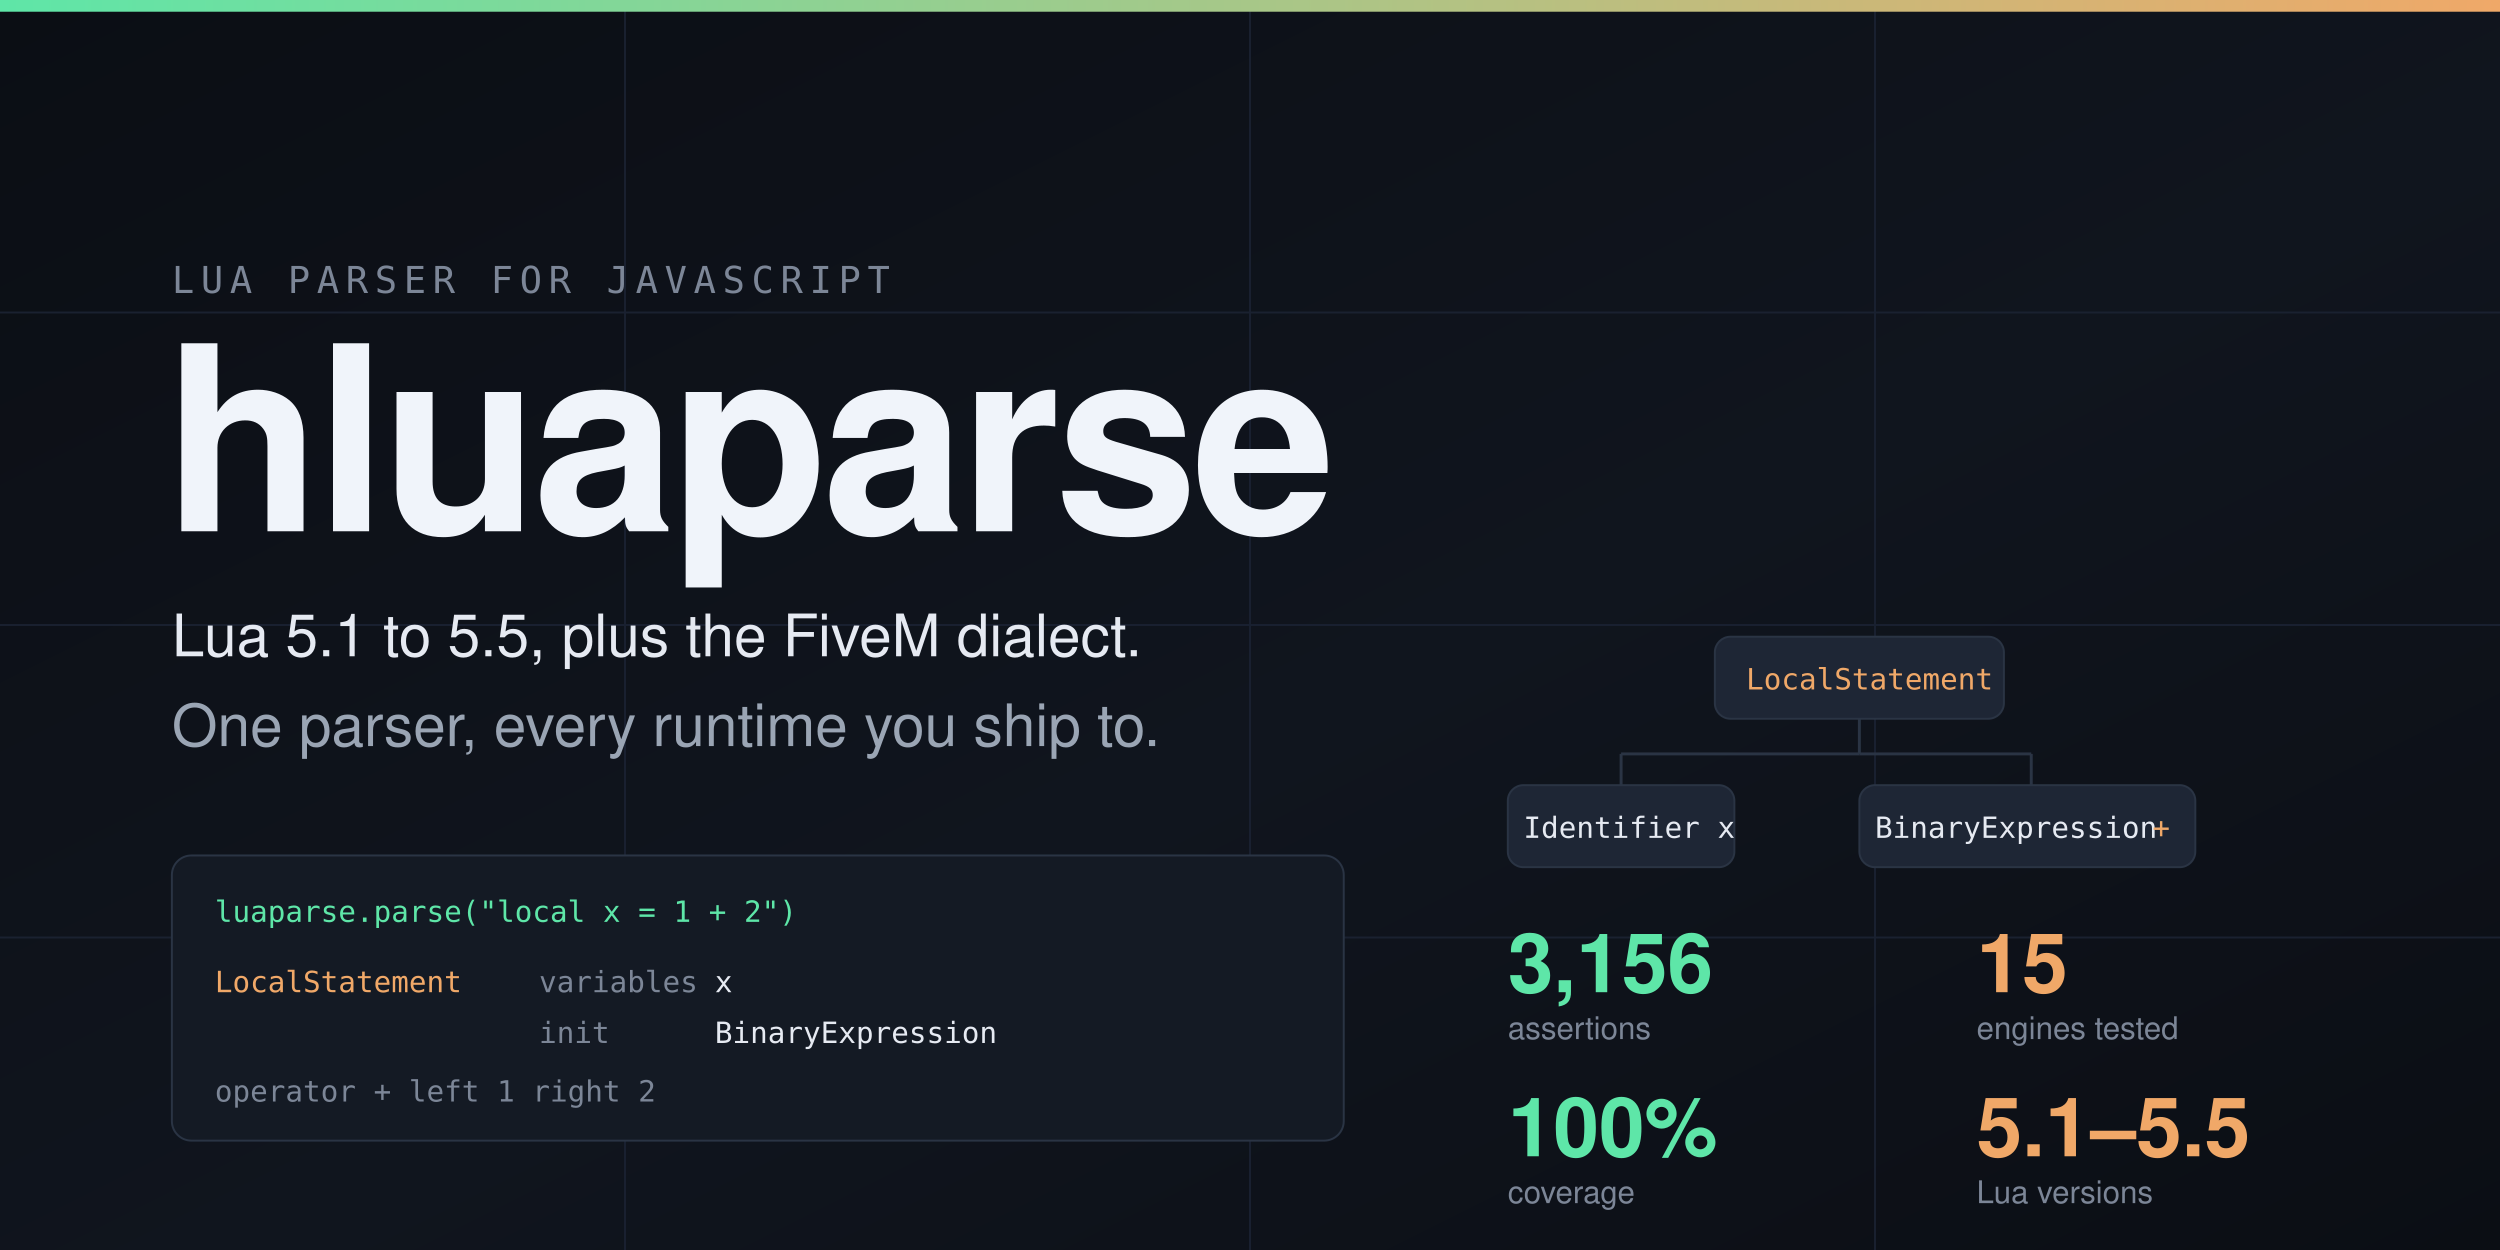
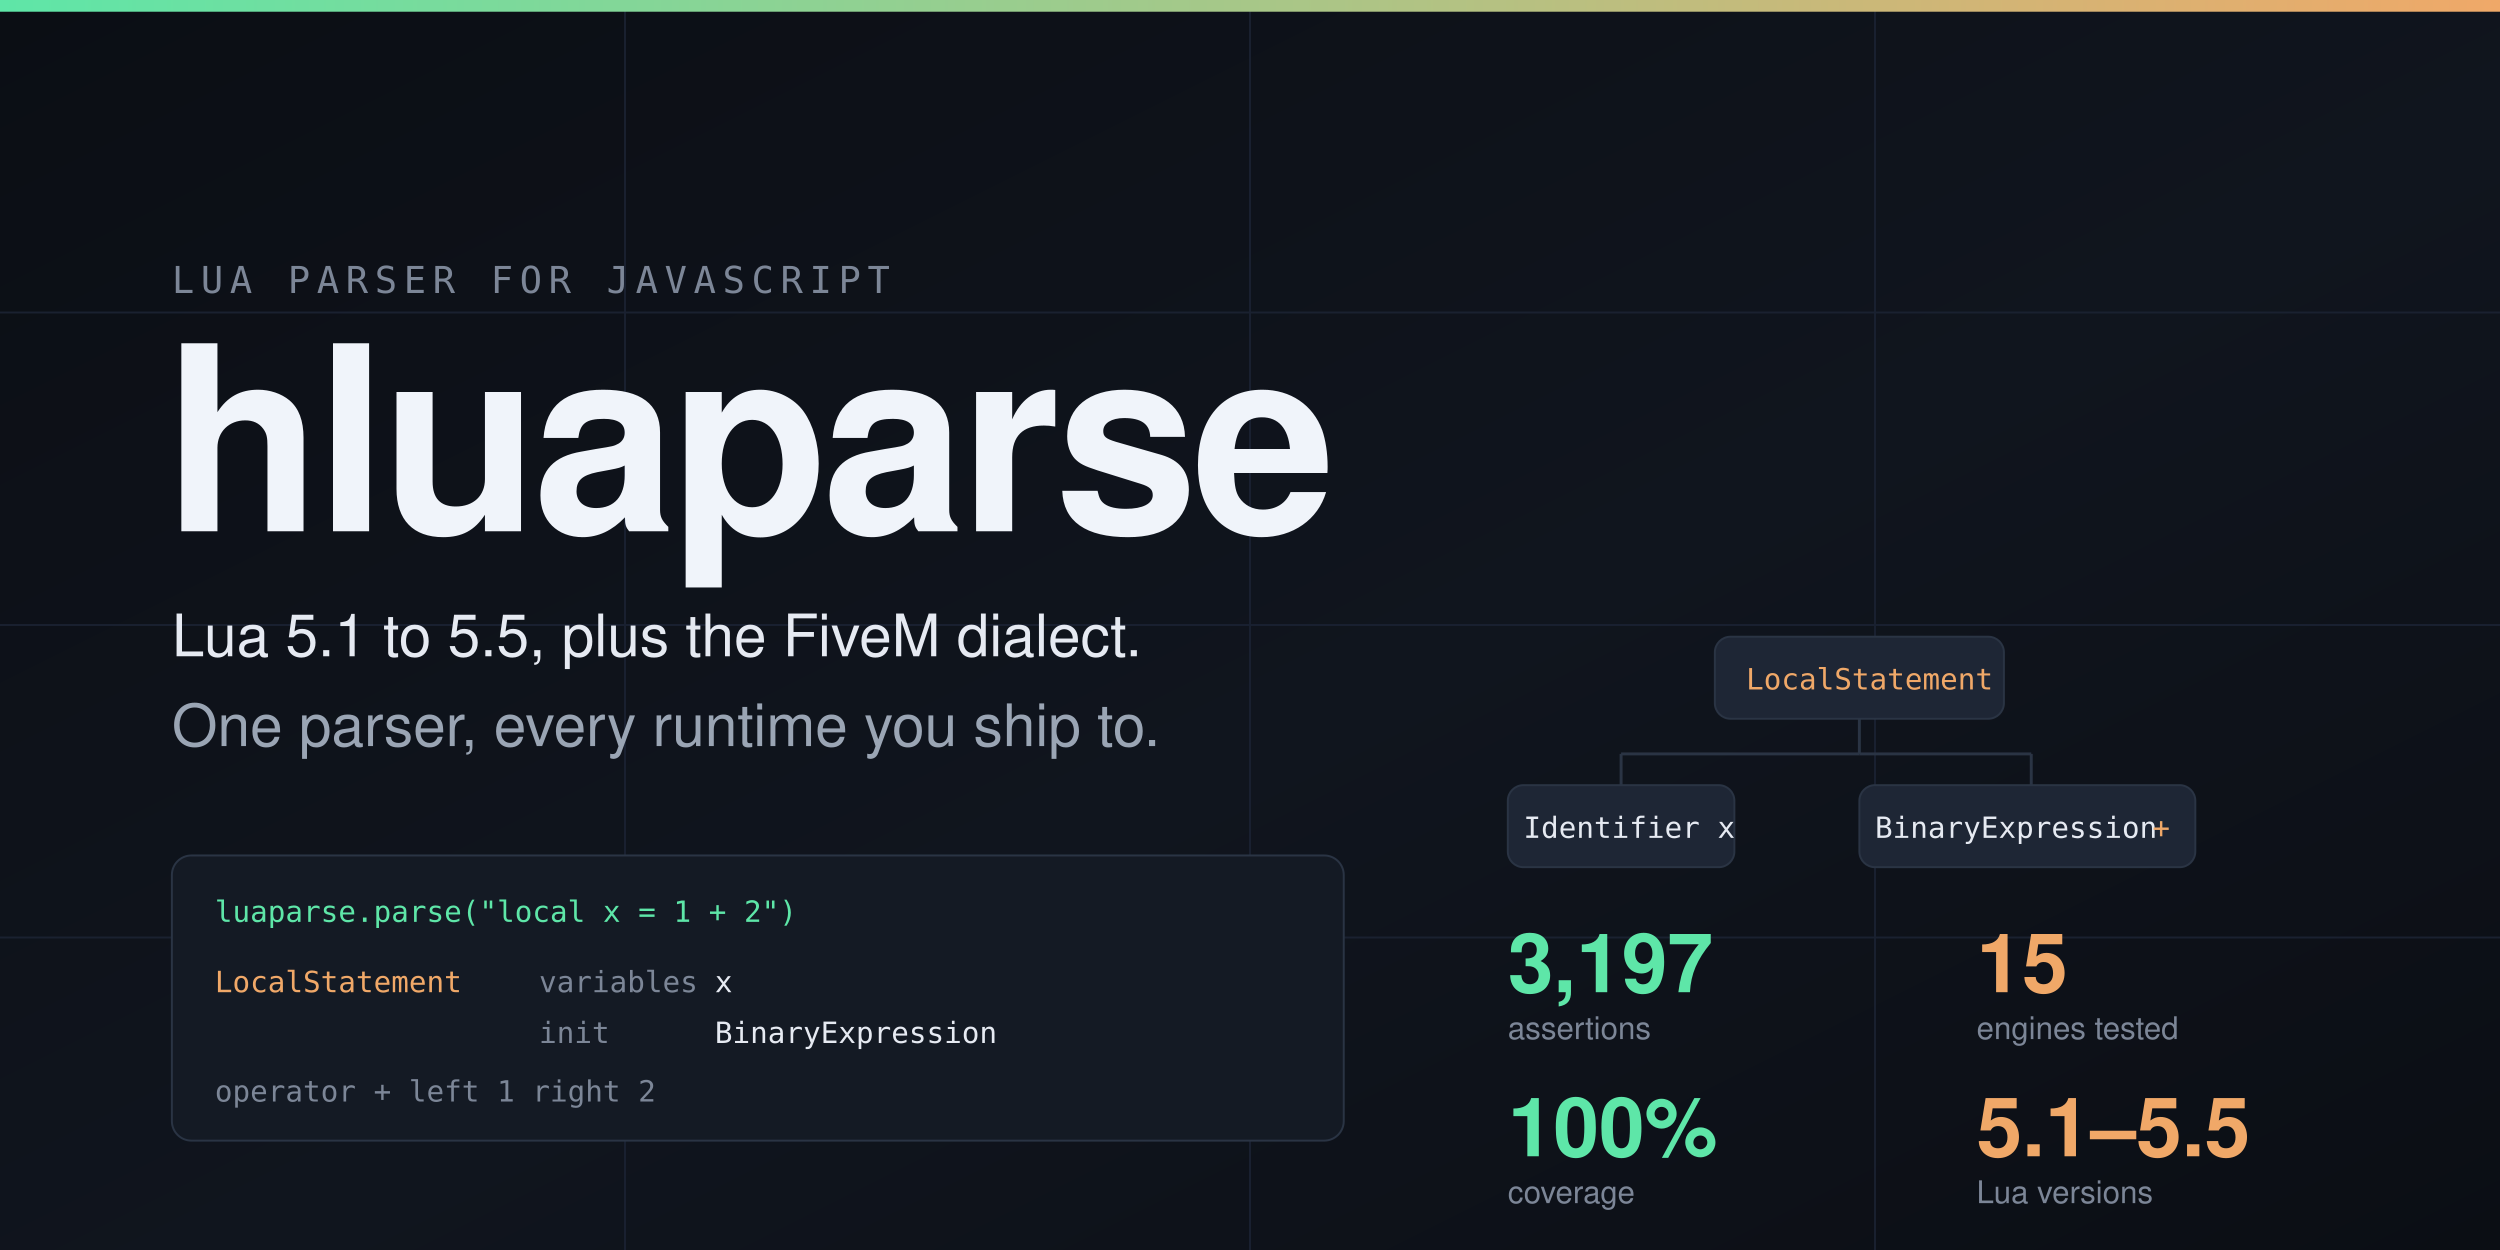
<svg xmlns="http://www.w3.org/2000/svg" width="1280" height="640" viewBox="0 0 1280 640" role="img" aria-labelledby="ogTitle ogDesc">
  <defs>
    <linearGradient id="bg" x1="0" y1="0" x2="1" y2="1">
      <stop offset="0" stop-color="#0B0E14" />
      <stop offset="0.55" stop-color="#10151E" />
      <stop offset="1" stop-color="#0B0E14" />
    </linearGradient>
    <linearGradient id="accent" x1="0" y1="0" x2="1" y2="0">
      <stop offset="0" stop-color="#5EE6A8" />
      <stop offset="1" stop-color="#F0A868" />
    </linearGradient>
  </defs>
  <rect width="1280" height="640" fill="url(#bg)" />
  <g stroke="#1A2130" stroke-width="1">
    <path d="M0 160H1280M0 320H1280M0 480H1280" />
    <path d="M320 0V640M640 0V640M960 0V640" />
  </g>
  <rect x="0" y="0" width="1280" height="6" fill="url(#accent)" />
  <text x="88" y="150" font-size="19" letter-spacing="3.4" fill="#7C8697" font-family="ui-monospace, SFMono-Regular, Menlo, monospace">LUA PARSER FOR JAVASCRIPT</text>
  <text x="84" y="272" font-size="132" font-weight="700" fill="#F0F4FA" letter-spacing="-3" font-family="-apple-system, BlinkMacSystemFont, Segoe UI, Helvetica, Arial, sans-serif">hluaparse</text>
  <text x="88" y="336" font-size="30" fill="#E6EAF2" font-family="-apple-system, BlinkMacSystemFont, Segoe UI, Helvetica, Arial, sans-serif">Lua 5.1 to 5.5, plus the FiveM dialect.</text>
  <text x="88" y="382" font-size="30" fill="#9AA5B4" font-family="-apple-system, BlinkMacSystemFont, Segoe UI, Helvetica, Arial, sans-serif">One parser, every runtime you ship to.</text>
  <g transform="translate(772,326)">
    <rect x="106" y="0" width="148" height="42" rx="8" fill="#1E2635" stroke="#2A3444" stroke-width="1" />
    <text x="122" y="27" font-size="15" fill="#F0A868" font-family="ui-monospace, SFMono-Regular, Menlo, monospace">LocalStatement</text>
    <path d="M180 42V60" stroke="#2A3444" stroke-width="1.5" fill="none" />
    <path d="M180 60H58" stroke="#2A3444" stroke-width="1.5" fill="none" />
    <path d="M58 60V76" stroke="#2A3444" stroke-width="1.5" fill="none" />
    <path d="M180 60H268" stroke="#2A3444" stroke-width="1.5" fill="none" />
    <path d="M268 60V76" stroke="#2A3444" stroke-width="1.5" fill="none" />
    <rect x="0" y="76" width="116" height="42" rx="8" fill="#1E2635" stroke="#2A3444" stroke-width="1" />
    <text x="8" y="103" font-size="15" fill="#E6EAF2" font-family="ui-monospace, SFMono-Regular, Menlo, monospace">Identifier x</text>
    <rect x="180" y="76" width="172" height="42" rx="8" fill="#1E2635" stroke="#2A3444" stroke-width="1" />
    <text x="188" y="103" font-size="15" fill="#E6EAF2" font-family="ui-monospace, SFMono-Regular, Menlo, monospace">BinaryExpression</text>
    <text x="330" y="103" font-size="15" fill="#F0A868" font-family="ui-monospace, SFMono-Regular, Menlo, monospace">+</text>
  </g>
  <g transform="translate(88,438)">
    <rect x="0" y="0" width="600" height="146" rx="10" fill="#141A24" stroke="#2A3444" stroke-width="1" />
    <text x="22" y="34" font-size="15" fill="#5EE6A8" font-family="ui-monospace, SFMono-Regular, Menlo, monospace">luaparse.parse("local x = 1 + 2")</text>
    <text x="22" y="70" font-size="15" fill="#F0A868" font-family="ui-monospace, SFMono-Regular, Menlo, monospace">LocalStatement</text>
    <text x="188" y="70" font-size="15" fill="#7C8697" font-family="ui-monospace, SFMono-Regular, Menlo, monospace">variables</text>
    <text x="278" y="70" font-size="15" fill="#E6EAF2" font-family="ui-monospace, SFMono-Regular, Menlo, monospace">x</text>
    <text x="188" y="96" font-size="15" fill="#7C8697" font-family="ui-monospace, SFMono-Regular, Menlo, monospace">init</text>
    <text x="278" y="96" font-size="15" fill="#E6EAF2" font-family="ui-monospace, SFMono-Regular, Menlo, monospace">BinaryExpression</text>
    <text x="22" y="126" font-size="15" fill="#7C8697" font-family="ui-monospace, SFMono-Regular, Menlo, monospace">operator +   left 1   right 2</text>
  </g>
  <g transform="translate(772,470)">
-     <text x="0" y="38" font-size="42" font-weight="700" fill="#5EE6A8" font-family="-apple-system, BlinkMacSystemFont, Segoe UI, Helvetica, Arial, sans-serif">3,156</text>
+     <text x="0" y="38" font-size="42" font-weight="700" fill="#5EE6A8" font-family="-apple-system, BlinkMacSystemFont, Segoe UI, Helvetica, Arial, sans-serif">3,197</text>
    <text x="0" y="62" font-size="16" fill="#7C8697" font-family="-apple-system, BlinkMacSystemFont, Segoe UI, Helvetica, Arial, sans-serif">assertions</text>
    <text x="240" y="38" font-size="42" font-weight="700" fill="#F0A868" font-family="-apple-system, BlinkMacSystemFont, Segoe UI, Helvetica, Arial, sans-serif">15</text>
    <text x="240" y="62" font-size="16" fill="#7C8697" font-family="-apple-system, BlinkMacSystemFont, Segoe UI, Helvetica, Arial, sans-serif">engines tested</text>
    <text x="0" y="122" font-size="42" font-weight="700" fill="#5EE6A8" font-family="-apple-system, BlinkMacSystemFont, Segoe UI, Helvetica, Arial, sans-serif">100%</text>
    <text x="0" y="146" font-size="16" fill="#7C8697" font-family="-apple-system, BlinkMacSystemFont, Segoe UI, Helvetica, Arial, sans-serif">coverage</text>
    <text x="240" y="122" font-size="42" font-weight="700" fill="#F0A868" font-family="-apple-system, BlinkMacSystemFont, Segoe UI, Helvetica, Arial, sans-serif">5.1–5.5</text>
    <text x="240" y="146" font-size="16" fill="#7C8697" font-family="-apple-system, BlinkMacSystemFont, Segoe UI, Helvetica, Arial, sans-serif">Lua versions</text>
  </g>
</svg>
